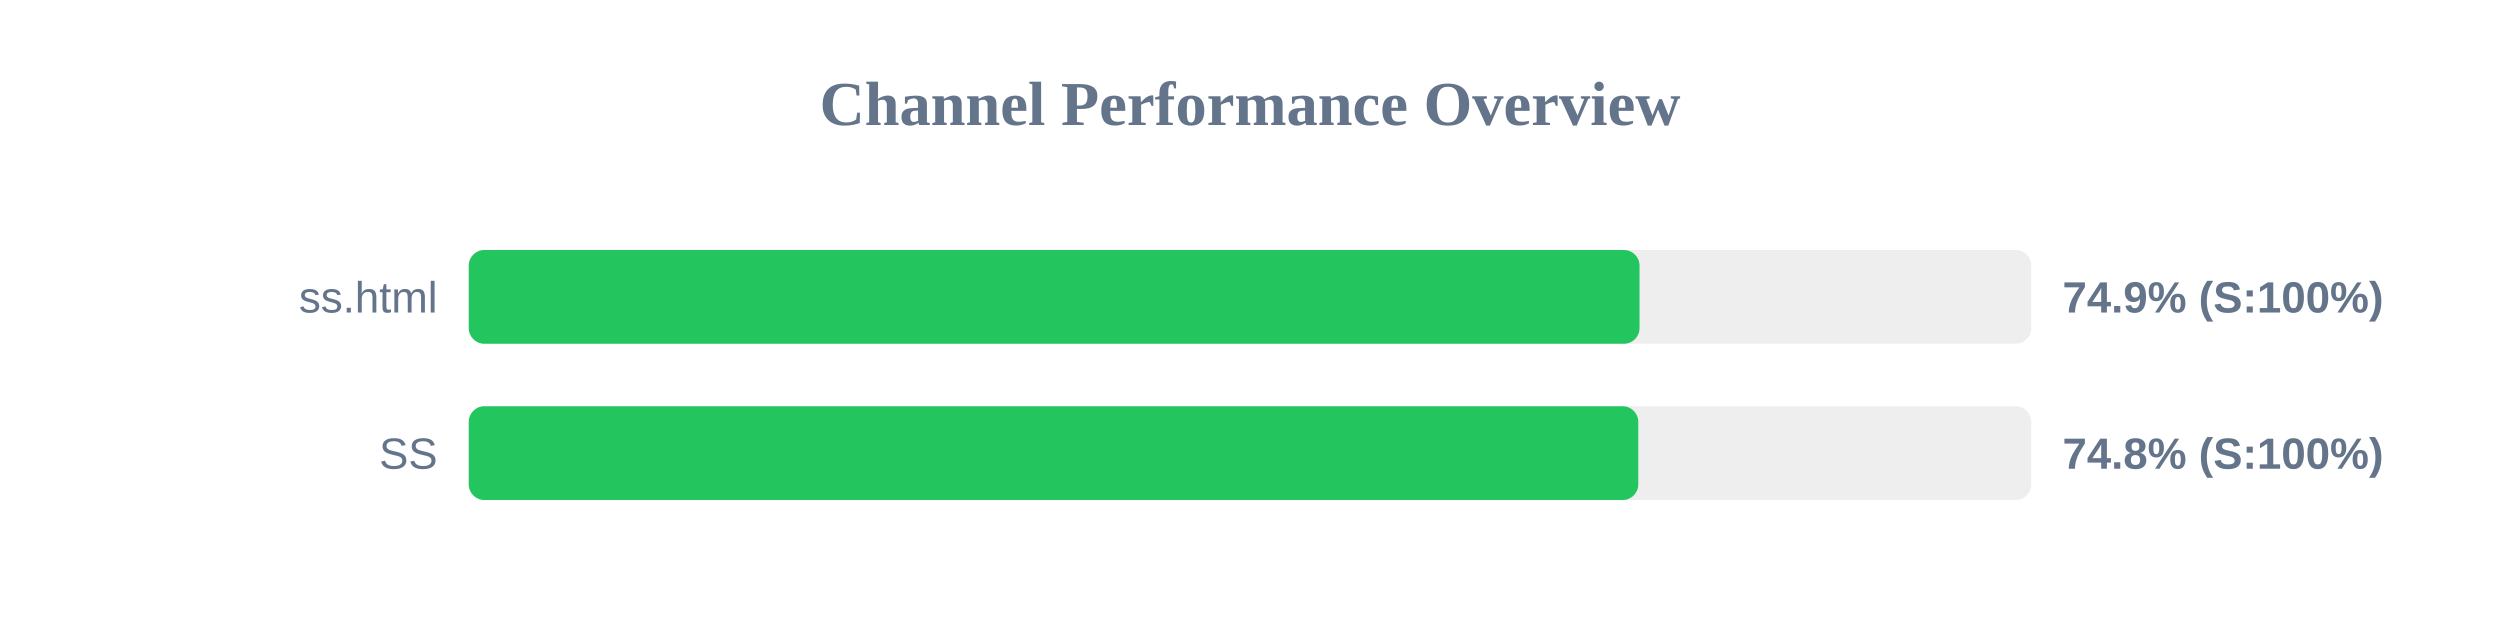
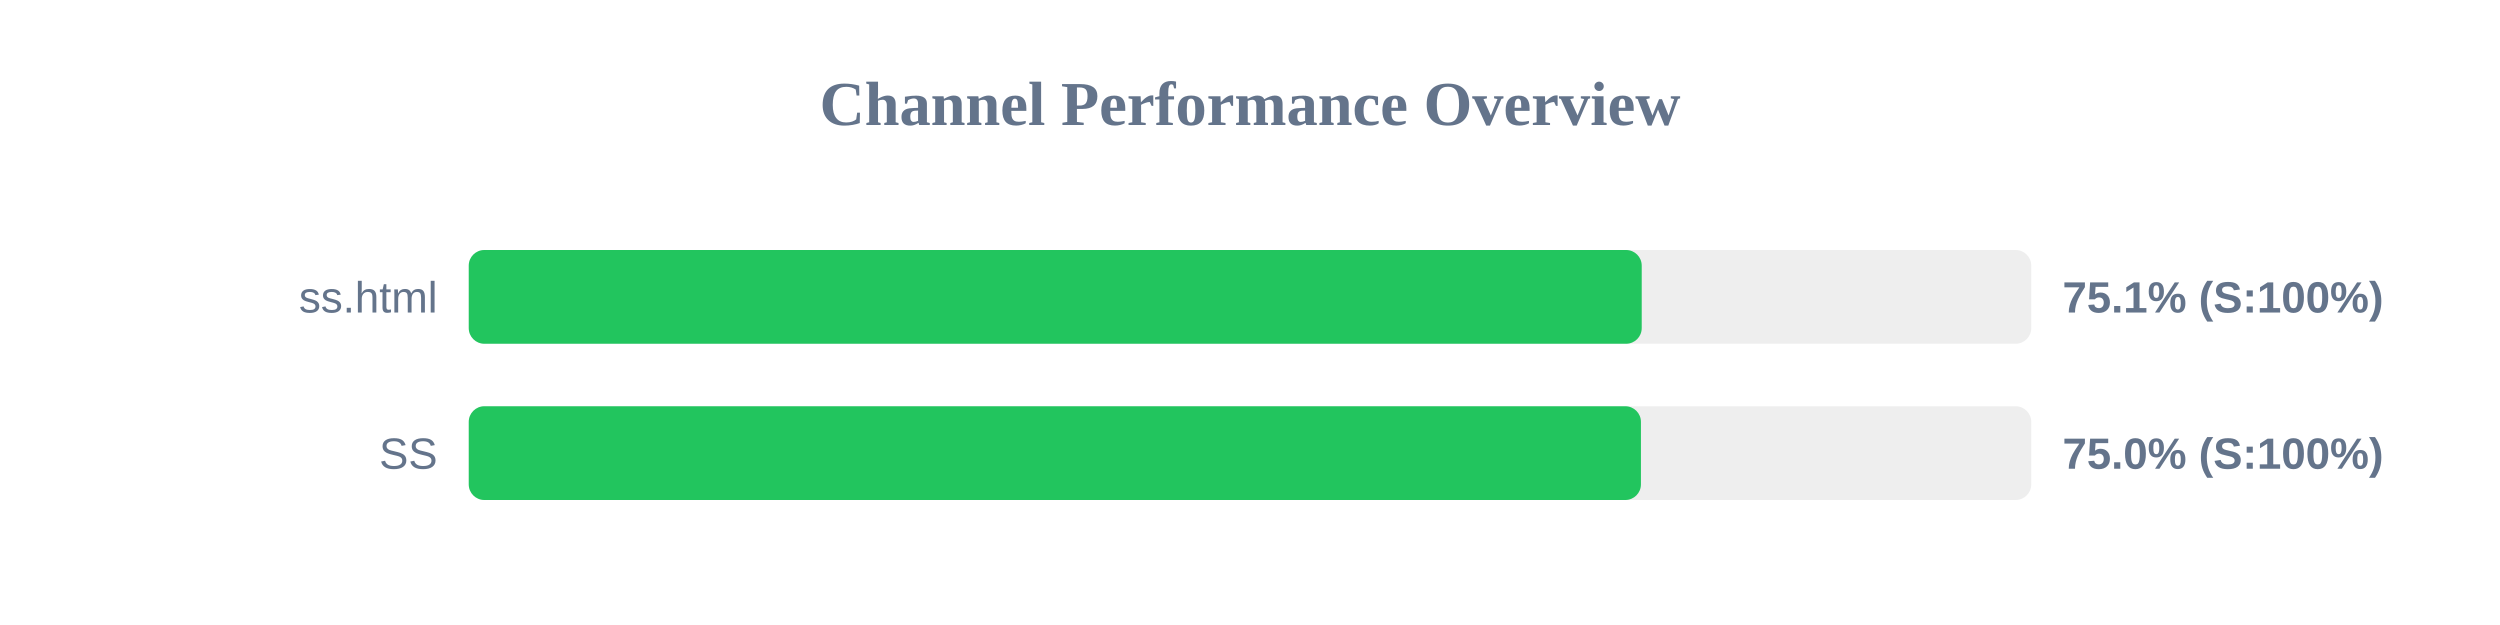
<svg xmlns="http://www.w3.org/2000/svg" width="800" height="200" version="1.1">
  <style>
        .row { font: 14px Arial; fill: #64748b; }
        .score { font: bold 14px Arial; fill: #64748b; }
    </style>
  <text x="400" y="40" text-anchor="middle" font-size="20px" font-weight="bold" fill="#64748b">Channel Performance Overview</text>
  <rect x="150" y="80" width="500" height="30" fill="#eee" rx="5" />
-   <rect x="150" y="80" width="374.65" height="30" fill="#22c55e" rx="5" />
+   <rect x="150" y="80" width="375.35" height="30" fill="#22c55e" rx="5" />
  <text x="140" y="100" text-anchor="end" class="row">ss.html</text>
-   <text x="660" y="100" text-anchor="start" class="score">74.9% (S:100%)</text>
+   <text x="660" y="100" text-anchor="start" class="score">75.1% (S:100%)</text>
  <rect x="150" y="130" width="500" height="30" fill="#eee" rx="5" />
-   <rect x="150" y="130" width="374.25" height="30" fill="#22c55e" rx="5" />
+   <rect x="150" y="130" width="375.1" height="30" fill="#22c55e" rx="5" />
  <text x="140" y="150" text-anchor="end" class="row">SS</text>
-   <text x="660" y="150" text-anchor="start" class="score">74.8% (S:100%)</text>
+   <text x="660" y="150" text-anchor="start" class="score">75.0% (S:100%)</text>
</svg>
